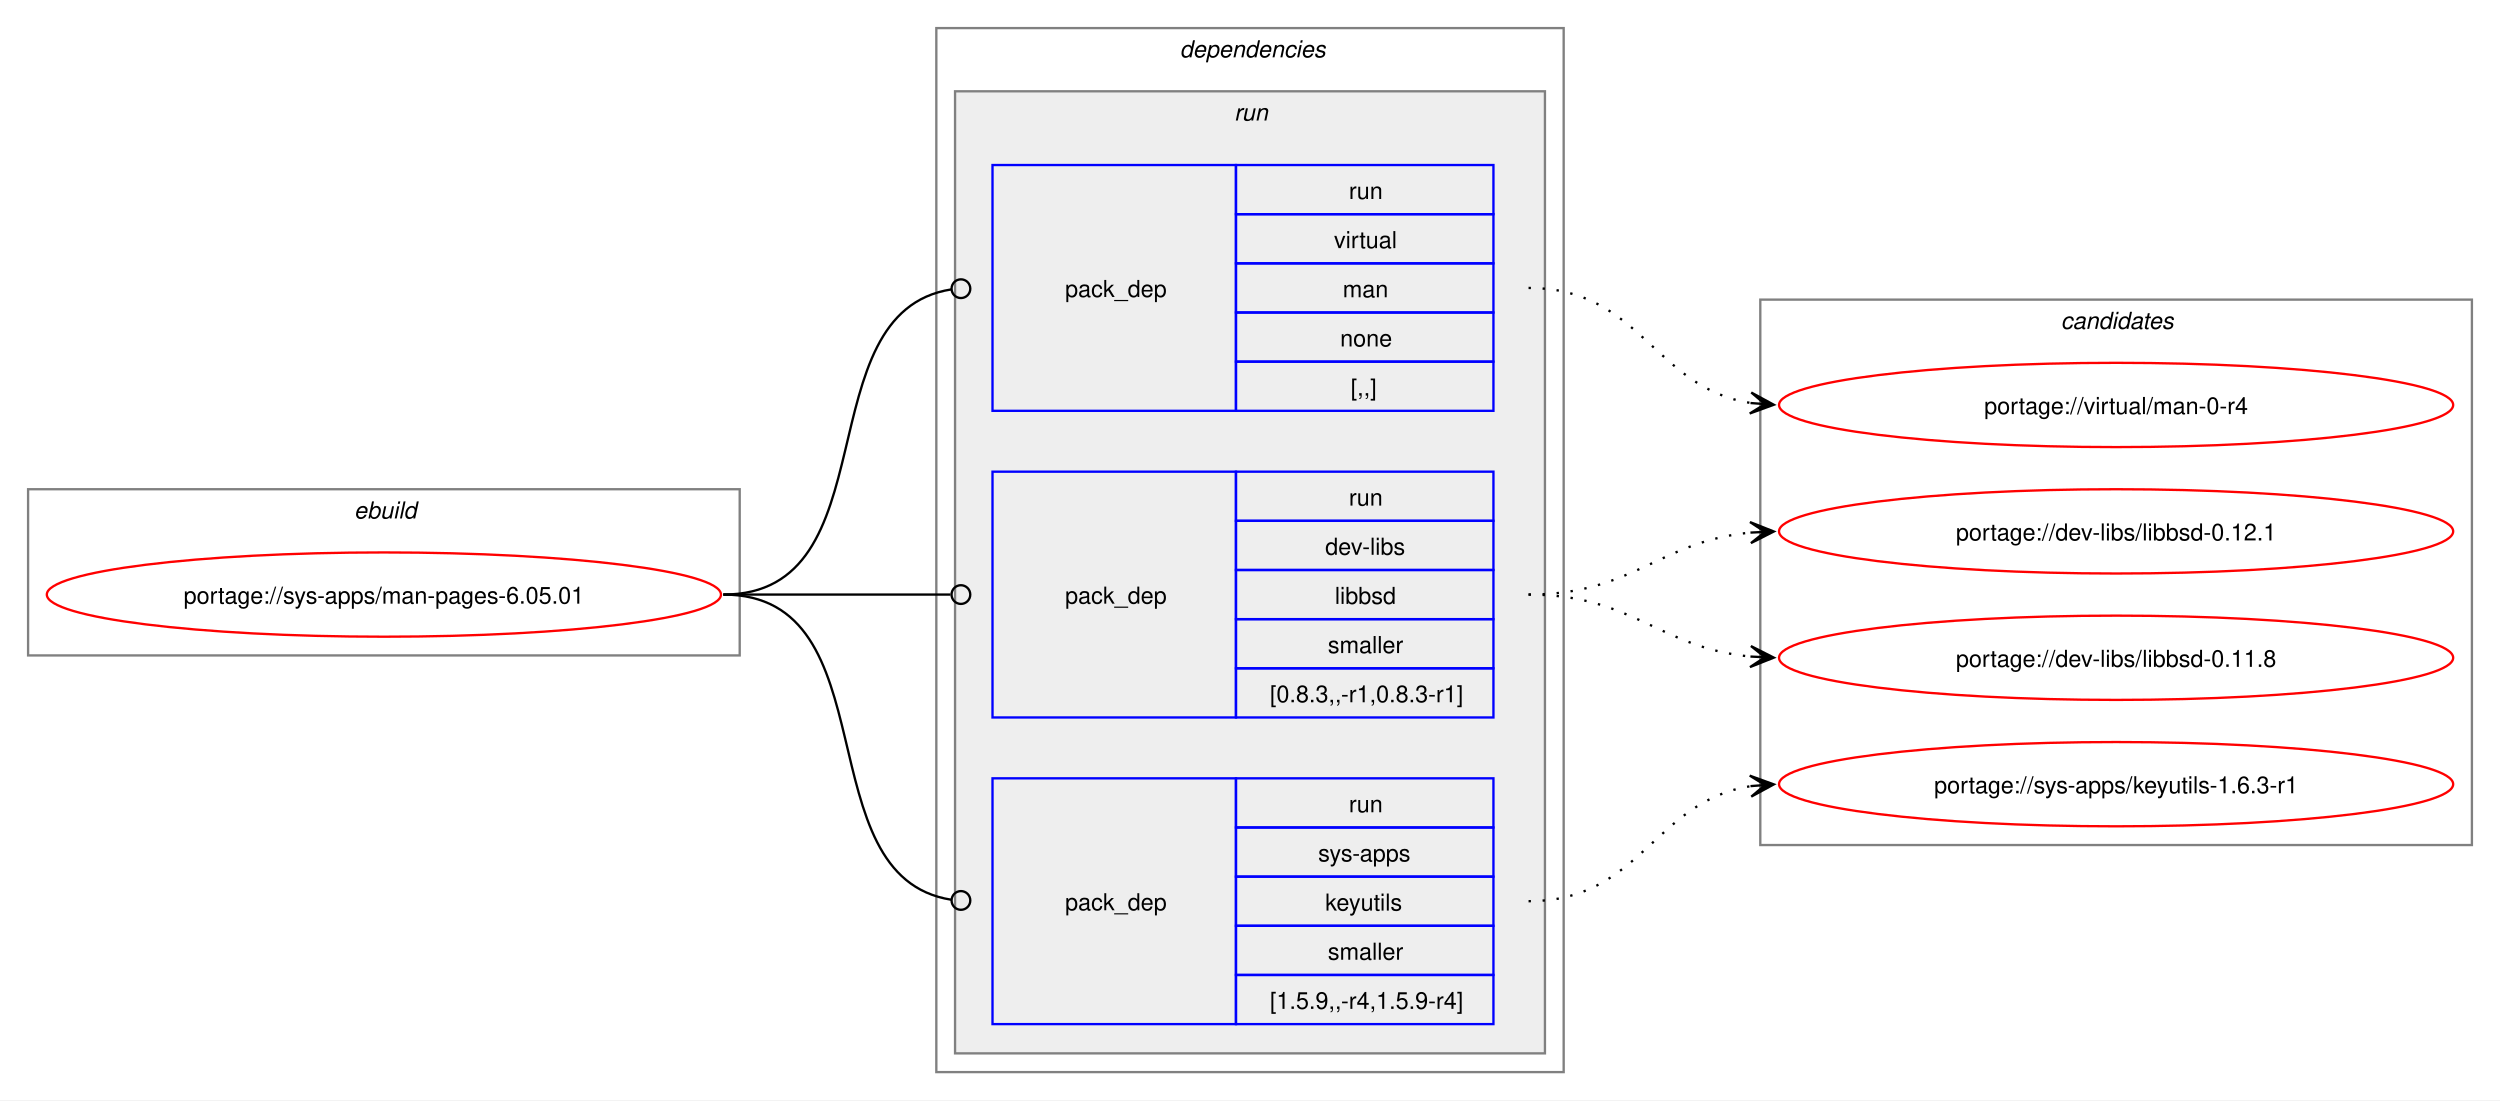
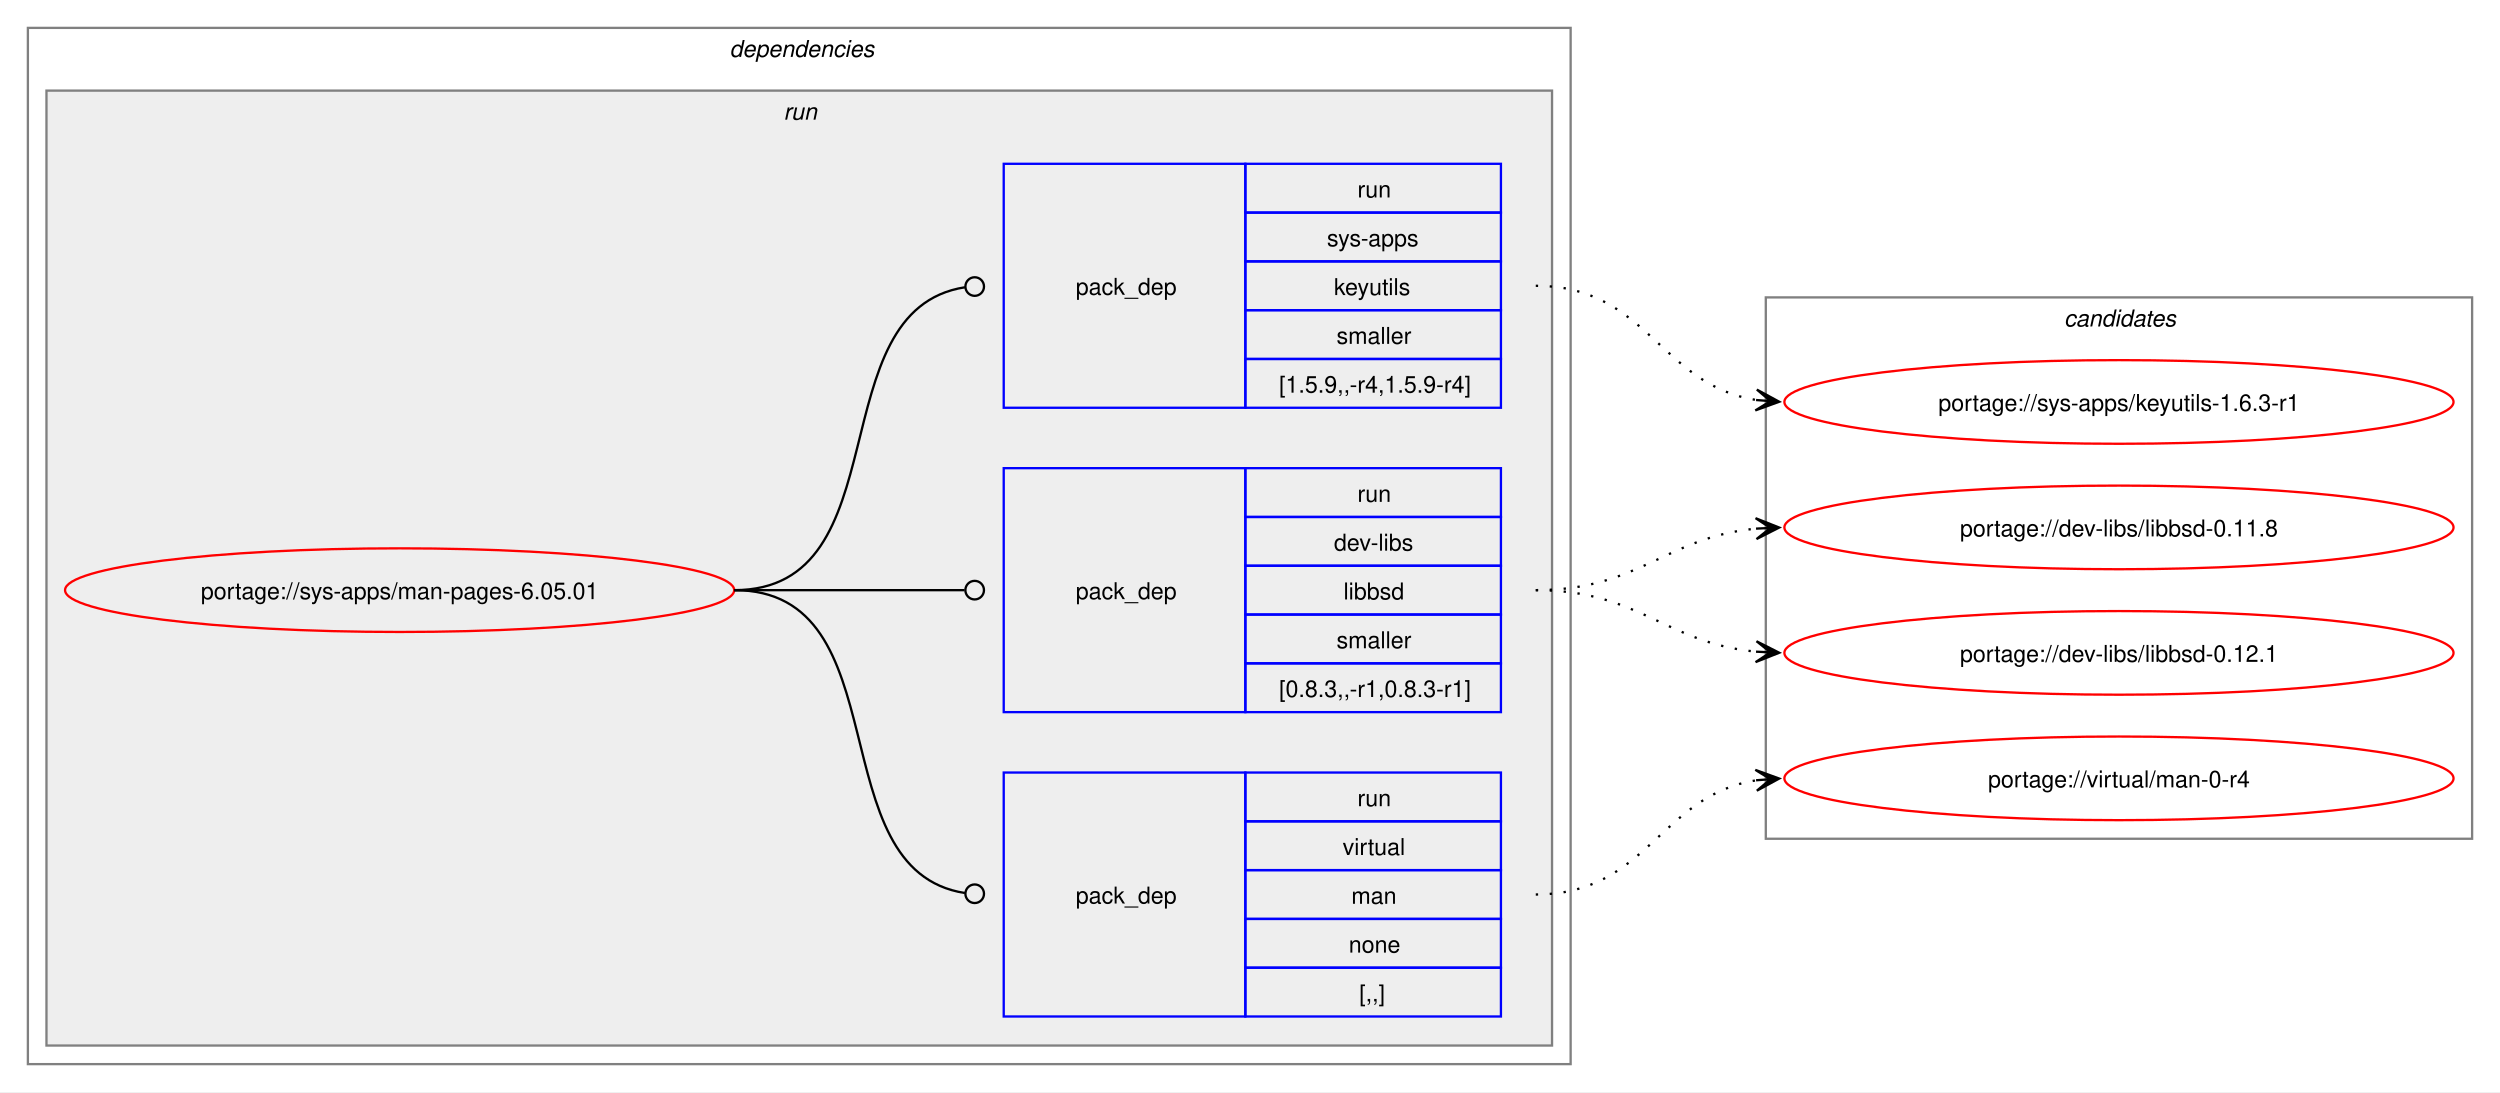
- <svg xmlns="http://www.w3.org/2000/svg" xmlns:xlink="http://www.w3.org/1999/xlink" width="1068pt" height="470pt" viewBox="0.00 0.00 1068.00 470.00">
+ <svg xmlns="http://www.w3.org/2000/svg" xmlns:xlink="http://www.w3.org/1999/xlink" width="1076pt" height="470pt" viewBox="0.00 0.00 1076.00 470.00">
  <g id="graph0" class="graph" transform="scale(1 1) rotate(0) translate(4 466)">
-     <polygon fill="white" stroke="none" points="-4,4 -4,-466 1064,-466 1064,4 -4,4" />
-     <g id="clust1" class="cluster">
-       <polygon fill="none" stroke="gray" points="8,-186 8,-257 312,-257 312,-186 8,-186" />
-       <text text-anchor="start" x="147.25" y="-244.5" font-family="Helvetica,sans-Serif" font-style="italic" font-size="10.00">ebuild</text>
-     </g>
+     <polygon fill="white" stroke="none" points="-4,4 -4,-466 1072,-466 1072,4 -4,4" />
    <g id="clust2" class="cluster">
-       <polygon fill="none" stroke="gray" points="396,-8 396,-454 664,-454 664,-8 396,-8" />
-       <text text-anchor="start" x="500" y="-441.5" font-family="Helvetica,sans-Serif" font-style="italic" font-size="10.00">dependencies</text>
+       <polygon fill="none" stroke="gray" points="8,-8 8,-454 672,-454 672,-8 8,-8" />
+       <text text-anchor="start" x="310" y="-441.5" font-family="Helvetica,sans-Serif" font-style="italic" font-size="10.00">dependencies</text>
    </g>
    <g id="clust5" class="cluster">
-       <polygon fill="#eeeeee" stroke="gray" points="404,-16 404,-427 656,-427 656,-16 404,-16" />
-       <text text-anchor="start" x="523.25" y="-414.5" font-family="Helvetica,sans-Serif" font-style="italic" font-size="10.00">run</text>
+       <polygon fill="#eeeeee" stroke="gray" points="16,-16 16,-427 664,-427 664,-16 16,-16" />
+       <text text-anchor="start" x="333.25" y="-414.5" font-family="Helvetica,sans-Serif" font-style="italic" font-size="10.00">run</text>
    </g>
    <g id="clust9" class="cluster">
-       <polygon fill="none" stroke="gray" points="748,-105 748,-338 1052,-338 1052,-105 748,-105" />
-       <text text-anchor="start" x="876.38" y="-325.5" font-family="Helvetica,sans-Serif" font-style="italic" font-size="10.00">candidates</text>
+       <polygon fill="none" stroke="gray" points="756,-105 756,-338 1060,-338 1060,-105 756,-105" />
+       <text text-anchor="start" x="884.38" y="-325.5" font-family="Helvetica,sans-Serif" font-style="italic" font-size="10.00">candidates</text>
    </g>
    <g id="node1" class="node">
      <g id="a_node1">
        <a xlink:href="../sys-apps/man-pages-6.05.01.svg" xlink:title="portage://sys-apps/man-pages-6.05.01">
-           <ellipse fill="none" stroke="red" cx="160" cy="-212" rx="144" ry="18" />
-           <text text-anchor="middle" x="160" y="-208.12" font-family="Helvetica,sans-Serif" font-size="10.00">portage://sys-apps/man-pages-6.05.01</text>
+           <ellipse fill="none" stroke="red" cx="168" cy="-212" rx="144" ry="18" />
+           <text text-anchor="middle" x="168" y="-208.12" font-family="Helvetica,sans-Serif" font-size="10.00">portage://sys-apps/man-pages-6.05.01</text>
        </a>
      </g>
    </g>
    <g id="node2" class="node">
-       <polygon fill="none" stroke="blue" points="420,-290.5 420,-395.5 524,-395.5 524,-290.5 420,-290.5" />
-       <text text-anchor="start" x="451" y="-339.12" font-family="Helvetica,sans-Serif" font-size="10.00">pack_dep</text>
-       <polygon fill="none" stroke="blue" points="524,-374.5 524,-395.5 634,-395.5 634,-374.5 524,-374.5" />
-       <text text-anchor="start" x="572.25" y="-381" font-family="Helvetica,sans-Serif" font-size="10.00">run</text>
-       <polygon fill="none" stroke="blue" points="524,-353.5 524,-374.5 634,-374.5 634,-353.5 524,-353.5" />
-       <text text-anchor="start" x="565.88" y="-360" font-family="Helvetica,sans-Serif" font-size="10.00">virtual</text>
-       <polygon fill="none" stroke="blue" points="524,-332.5 524,-353.5 634,-353.5 634,-332.5 524,-332.5" />
-       <text text-anchor="start" x="569.62" y="-339" font-family="Helvetica,sans-Serif" font-size="10.00">man</text>
-       <polygon fill="none" stroke="blue" points="524,-311.5 524,-332.5 634,-332.5 634,-311.5 524,-311.5" />
-       <text text-anchor="start" x="568.5" y="-318" font-family="Helvetica,sans-Serif" font-size="10.00">none</text>
-       <polygon fill="none" stroke="blue" points="524,-290.5 524,-311.5 634,-311.5 634,-290.5 524,-290.5" />
-       <text text-anchor="start" x="573" y="-297" font-family="Helvetica,sans-Serif" font-size="10.00">[,,]</text>
+       <polygon fill="none" stroke="blue" points="428,-28.5 428,-133.5 532,-133.5 532,-28.5 428,-28.5" />
+       <text text-anchor="start" x="459" y="-77.12" font-family="Helvetica,sans-Serif" font-size="10.00">pack_dep</text>
+       <polygon fill="none" stroke="blue" points="532,-112.5 532,-133.5 642,-133.5 642,-112.5 532,-112.5" />
+       <text text-anchor="start" x="580.25" y="-119" font-family="Helvetica,sans-Serif" font-size="10.00">run</text>
+       <polygon fill="none" stroke="blue" points="532,-91.5 532,-112.5 642,-112.5 642,-91.5 532,-91.5" />
+       <text text-anchor="start" x="573.88" y="-98" font-family="Helvetica,sans-Serif" font-size="10.00">virtual</text>
+       <polygon fill="none" stroke="blue" points="532,-70.5 532,-91.5 642,-91.5 642,-70.5 532,-70.5" />
+       <text text-anchor="start" x="577.62" y="-77" font-family="Helvetica,sans-Serif" font-size="10.00">man</text>
+       <polygon fill="none" stroke="blue" points="532,-49.5 532,-70.5 642,-70.5 642,-49.5 532,-49.5" />
+       <text text-anchor="start" x="576.5" y="-56" font-family="Helvetica,sans-Serif" font-size="10.00">none</text>
+       <polygon fill="none" stroke="blue" points="532,-28.5 532,-49.5 642,-49.5 642,-28.5 532,-28.5" />
+       <text text-anchor="start" x="581" y="-35" font-family="Helvetica,sans-Serif" font-size="10.00">[,,]</text>
    </g>
    <g id="edge1" class="edge">
-       <path fill="none" stroke="black" d="M305,-212C376.82,-212 339.5,-332.47 402.37,-342.36" />
-       <ellipse fill="none" stroke="black" cx="406.51" cy="-342.67" rx="4" ry="4" />
+       <path fill="none" stroke="black" d="M312,-212C384.36,-212 347.86,-91.53 411.3,-81.64" />
+       <ellipse fill="none" stroke="black" cx="415.51" cy="-81.33" rx="4" ry="4" />
    </g>
    <g id="node3" class="node">
-       <polygon fill="none" stroke="blue" points="420,-159.5 420,-264.5 524,-264.5 524,-159.5 420,-159.5" />
-       <text text-anchor="start" x="451" y="-208.12" font-family="Helvetica,sans-Serif" font-size="10.00">pack_dep</text>
-       <polygon fill="none" stroke="blue" points="524,-243.5 524,-264.5 634,-264.5 634,-243.5 524,-243.5" />
-       <text text-anchor="start" x="572.25" y="-250" font-family="Helvetica,sans-Serif" font-size="10.00">run</text>
-       <polygon fill="none" stroke="blue" points="524,-222.5 524,-243.5 634,-243.5 634,-222.5 524,-222.5" />
-       <text text-anchor="start" x="562.12" y="-229" font-family="Helvetica,sans-Serif" font-size="10.00">dev-libs</text>
-       <polygon fill="none" stroke="blue" points="524,-201.5 524,-222.5 634,-222.5 634,-201.5 524,-201.5" />
-       <text text-anchor="start" x="566.25" y="-208" font-family="Helvetica,sans-Serif" font-size="10.00">libbsd</text>
-       <polygon fill="none" stroke="blue" points="524,-180.5 524,-201.5 634,-201.5 634,-180.5 524,-180.5" />
-       <text text-anchor="start" x="563.25" y="-187" font-family="Helvetica,sans-Serif" font-size="10.00">smaller</text>
-       <polygon fill="none" stroke="blue" points="524,-159.5 524,-180.5 634,-180.5 634,-159.5 524,-159.5" />
-       <text text-anchor="start" x="538.5" y="-166" font-family="Helvetica,sans-Serif" font-size="10.00">[0.8.3,,-r1,0.8.3-r1]</text>
+       <polygon fill="none" stroke="blue" points="428,-159.5 428,-264.5 532,-264.5 532,-159.5 428,-159.5" />
+       <text text-anchor="start" x="459" y="-208.12" font-family="Helvetica,sans-Serif" font-size="10.00">pack_dep</text>
+       <polygon fill="none" stroke="blue" points="532,-243.5 532,-264.5 642,-264.5 642,-243.5 532,-243.5" />
+       <text text-anchor="start" x="580.25" y="-250" font-family="Helvetica,sans-Serif" font-size="10.00">run</text>
+       <polygon fill="none" stroke="blue" points="532,-222.5 532,-243.5 642,-243.5 642,-222.5 532,-222.5" />
+       <text text-anchor="start" x="570.12" y="-229" font-family="Helvetica,sans-Serif" font-size="10.00">dev-libs</text>
+       <polygon fill="none" stroke="blue" points="532,-201.5 532,-222.5 642,-222.5 642,-201.5 532,-201.5" />
+       <text text-anchor="start" x="574.25" y="-208" font-family="Helvetica,sans-Serif" font-size="10.00">libbsd</text>
+       <polygon fill="none" stroke="blue" points="532,-180.5 532,-201.5 642,-201.5 642,-180.5 532,-180.5" />
+       <text text-anchor="start" x="571.25" y="-187" font-family="Helvetica,sans-Serif" font-size="10.00">smaller</text>
+       <polygon fill="none" stroke="blue" points="532,-159.5 532,-180.5 642,-180.5 642,-159.5 532,-159.5" />
+       <text text-anchor="start" x="546.5" y="-166" font-family="Helvetica,sans-Serif" font-size="10.00">[0.8.3,,-r1,0.8.3-r1]</text>
    </g>
    <g id="edge2" class="edge">
-       <path fill="none" stroke="black" d="M305,-212C348.98,-212 362.17,-212 402.06,-212" />
-       <ellipse fill="none" stroke="black" cx="406.5" cy="-212" rx="4" ry="4" />
+       <path fill="none" stroke="black" d="M312,-212C356.91,-212 370.3,-212 411.15,-212" />
+       <ellipse fill="none" stroke="black" cx="415.5" cy="-212" rx="4" ry="4" />
    </g>
    <g id="node4" class="node">
-       <polygon fill="none" stroke="blue" points="420,-28.5 420,-133.5 524,-133.5 524,-28.5 420,-28.5" />
-       <text text-anchor="start" x="451" y="-77.12" font-family="Helvetica,sans-Serif" font-size="10.00">pack_dep</text>
-       <polygon fill="none" stroke="blue" points="524,-112.5 524,-133.5 634,-133.5 634,-112.5 524,-112.5" />
-       <text text-anchor="start" x="572.25" y="-119" font-family="Helvetica,sans-Serif" font-size="10.00">run</text>
-       <polygon fill="none" stroke="blue" points="524,-91.5 524,-112.5 634,-112.5 634,-91.5 524,-91.5" />
-       <text text-anchor="start" x="559.12" y="-98" font-family="Helvetica,sans-Serif" font-size="10.00">sys-apps</text>
-       <polygon fill="none" stroke="blue" points="524,-70.5 524,-91.5 634,-91.5 634,-70.5 524,-70.5" />
-       <text text-anchor="start" x="562.12" y="-77" font-family="Helvetica,sans-Serif" font-size="10.00">keyutils</text>
-       <polygon fill="none" stroke="blue" points="524,-49.5 524,-70.5 634,-70.5 634,-49.5 524,-49.5" />
-       <text text-anchor="start" x="563.25" y="-56" font-family="Helvetica,sans-Serif" font-size="10.00">smaller</text>
-       <polygon fill="none" stroke="blue" points="524,-28.5 524,-49.5 634,-49.5 634,-28.5 524,-28.5" />
-       <text text-anchor="start" x="538.5" y="-35" font-family="Helvetica,sans-Serif" font-size="10.00">[1.5.9,,-r4,1.5.9-r4]</text>
+       <polygon fill="none" stroke="blue" points="428,-290.5 428,-395.5 532,-395.5 532,-290.5 428,-290.5" />
+       <text text-anchor="start" x="459" y="-339.12" font-family="Helvetica,sans-Serif" font-size="10.00">pack_dep</text>
+       <polygon fill="none" stroke="blue" points="532,-374.5 532,-395.5 642,-395.5 642,-374.5 532,-374.5" />
+       <text text-anchor="start" x="580.25" y="-381" font-family="Helvetica,sans-Serif" font-size="10.00">run</text>
+       <polygon fill="none" stroke="blue" points="532,-353.5 532,-374.5 642,-374.5 642,-353.5 532,-353.5" />
+       <text text-anchor="start" x="567.12" y="-360" font-family="Helvetica,sans-Serif" font-size="10.00">sys-apps</text>
+       <polygon fill="none" stroke="blue" points="532,-332.5 532,-353.5 642,-353.5 642,-332.5 532,-332.5" />
+       <text text-anchor="start" x="570.12" y="-339" font-family="Helvetica,sans-Serif" font-size="10.00">keyutils</text>
+       <polygon fill="none" stroke="blue" points="532,-311.5 532,-332.5 642,-332.5 642,-311.5 532,-311.5" />
+       <text text-anchor="start" x="571.25" y="-318" font-family="Helvetica,sans-Serif" font-size="10.00">smaller</text>
+       <polygon fill="none" stroke="blue" points="532,-290.5 532,-311.5 642,-311.5 642,-290.5 532,-290.5" />
+       <text text-anchor="start" x="546.5" y="-297" font-family="Helvetica,sans-Serif" font-size="10.00">[1.5.9,,-r4,1.5.9-r4]</text>
    </g>
    <g id="edge3" class="edge">
-       <path fill="none" stroke="black" d="M305,-212C376.82,-212 339.5,-91.53 402.37,-81.64" />
-       <ellipse fill="none" stroke="black" cx="406.51" cy="-81.33" rx="4" ry="4" />
+       <path fill="none" stroke="black" d="M312,-212C384.36,-212 347.86,-332.47 411.3,-342.36" />
+       <ellipse fill="none" stroke="black" cx="415.51" cy="-342.67" rx="4" ry="4" />
    </g>
    <g id="node5" class="node">
      <g id="a_node5">
        <a xlink:href="../virtual/man-0-r4.svg" xlink:title="portage://virtual/man-0-r4">
-           <ellipse fill="none" stroke="red" cx="900" cy="-293" rx="144" ry="18" />
-           <text text-anchor="middle" x="900" y="-289.12" font-family="Helvetica,sans-Serif" font-size="10.00">portage://virtual/man-0-r4</text>
+           <ellipse fill="none" stroke="red" cx="908" cy="-131" rx="144" ry="18" />
+           <text text-anchor="middle" x="908" y="-127.12" font-family="Helvetica,sans-Serif" font-size="10.00">portage://virtual/man-0-r4</text>
        </a>
      </g>
    </g>
    <g id="edge4" class="edge">
-       <path fill="none" stroke="black" stroke-dasharray="1,5" d="M649,-343C697.12,-343 702.34,-300.33 743.93,-293.83" />
-       <polygon fill="black" stroke="black" points="753.78,-293.09 744.15,-298.32 750.01,-293.37 743.81,-293.83 743.81,-293.83 743.81,-293.83 750.01,-293.37 743.48,-289.35 753.78,-293.09" />
+       <path fill="none" stroke="black" stroke-dasharray="1,5" d="M657,-81C705.12,-81 710.34,-123.67 751.93,-130.17" />
+       <polygon fill="black" stroke="black" points="761.78,-130.91 751.48,-134.65 758.01,-130.63 751.81,-130.17 751.81,-130.17 751.81,-130.17 758.01,-130.63 752.15,-125.68 761.78,-130.91" />
    </g>
    <g id="node6" class="node">
      <g id="a_node6">
        <a xlink:href="../dev-libs/libbsd-0.12.1.svg" xlink:title="portage://dev-libs/libbsd-0.12.1">
-           <ellipse fill="none" stroke="red" cx="900" cy="-239" rx="144" ry="18" />
-           <text text-anchor="middle" x="900" y="-235.12" font-family="Helvetica,sans-Serif" font-size="10.00">portage://dev-libs/libbsd-0.12.1</text>
+           <ellipse fill="none" stroke="red" cx="908" cy="-185" rx="144" ry="18" />
+           <text text-anchor="middle" x="908" y="-181.12" font-family="Helvetica,sans-Serif" font-size="10.00">portage://dev-libs/libbsd-0.12.1</text>
        </a>
      </g>
    </g>
    <g id="edge5" class="edge">
-       <path fill="none" stroke="black" stroke-dasharray="1,5" d="M649,-212C693.63,-212 704.68,-234.75 743.8,-238.48" />
-       <polygon fill="black" stroke="black" points="753.78,-238.94 743.59,-242.98 750.01,-238.77 743.79,-238.48 743.79,-238.48 743.79,-238.48 750.01,-238.77 744,-233.99 753.78,-238.94" />
+       <path fill="none" stroke="black" stroke-dasharray="1,5" d="M657,-212C701.63,-212 712.68,-189.25 751.8,-185.52" />
+       <polygon fill="black" stroke="black" points="761.78,-185.06 752,-190.01 758.01,-185.23 751.79,-185.52 751.79,-185.52 751.79,-185.52 758.01,-185.23 751.59,-181.02 761.78,-185.06" />
    </g>
    <g id="node7" class="node">
      <g id="a_node7">
        <a xlink:href="../dev-libs/libbsd-0.11.8.svg" xlink:title="portage://dev-libs/libbsd-0.11.8">
-           <ellipse fill="none" stroke="red" cx="900" cy="-185" rx="144" ry="18" />
-           <text text-anchor="middle" x="900" y="-181.12" font-family="Helvetica,sans-Serif" font-size="10.00">portage://dev-libs/libbsd-0.11.8</text>
+           <ellipse fill="none" stroke="red" cx="908" cy="-239" rx="144" ry="18" />
+           <text text-anchor="middle" x="908" y="-235.12" font-family="Helvetica,sans-Serif" font-size="10.00">portage://dev-libs/libbsd-0.11.8</text>
        </a>
      </g>
    </g>
    <g id="edge6" class="edge">
-       <path fill="none" stroke="black" stroke-dasharray="1,5" d="M649,-212C693.63,-212 704.68,-189.25 743.8,-185.52" />
-       <polygon fill="black" stroke="black" points="753.78,-185.06 744,-190.01 750.01,-185.23 743.79,-185.52 743.79,-185.52 743.79,-185.52 750.01,-185.23 743.59,-181.02 753.78,-185.06" />
+       <path fill="none" stroke="black" stroke-dasharray="1,5" d="M657,-212C701.63,-212 712.68,-234.75 751.8,-238.48" />
+       <polygon fill="black" stroke="black" points="761.78,-238.94 751.59,-242.98 758.01,-238.77 751.79,-238.48 751.79,-238.48 751.79,-238.48 758.01,-238.77 752,-233.99 761.78,-238.94" />
    </g>
    <g id="node8" class="node">
      <g id="a_node8">
        <a xlink:href="../sys-apps/keyutils-1.6.3-r1.svg" xlink:title="portage://sys-apps/keyutils-1.6.3-r1">
-           <ellipse fill="none" stroke="red" cx="900" cy="-131" rx="144" ry="18" />
-           <text text-anchor="middle" x="900" y="-127.12" font-family="Helvetica,sans-Serif" font-size="10.00">portage://sys-apps/keyutils-1.6.3-r1</text>
+           <ellipse fill="none" stroke="red" cx="908" cy="-293" rx="144" ry="18" />
+           <text text-anchor="middle" x="908" y="-289.12" font-family="Helvetica,sans-Serif" font-size="10.00">portage://sys-apps/keyutils-1.6.3-r1</text>
        </a>
      </g>
    </g>
    <g id="edge7" class="edge">
-       <path fill="none" stroke="black" stroke-dasharray="1,5" d="M649,-81C697.12,-81 702.34,-123.67 743.93,-130.17" />
-       <polygon fill="black" stroke="black" points="753.78,-130.91 743.48,-134.65 750.01,-130.63 743.81,-130.17 743.81,-130.17 743.81,-130.17 750.01,-130.63 744.15,-125.68 753.78,-130.91" />
+       <path fill="none" stroke="black" stroke-dasharray="1,5" d="M657,-343C705.12,-343 710.34,-300.33 751.93,-293.83" />
+       <polygon fill="black" stroke="black" points="761.78,-293.09 752.15,-298.32 758.01,-293.37 751.81,-293.83 751.81,-293.83 751.81,-293.83 758.01,-293.37 751.48,-289.35 761.78,-293.09" />
    </g>
  </g>
</svg>
